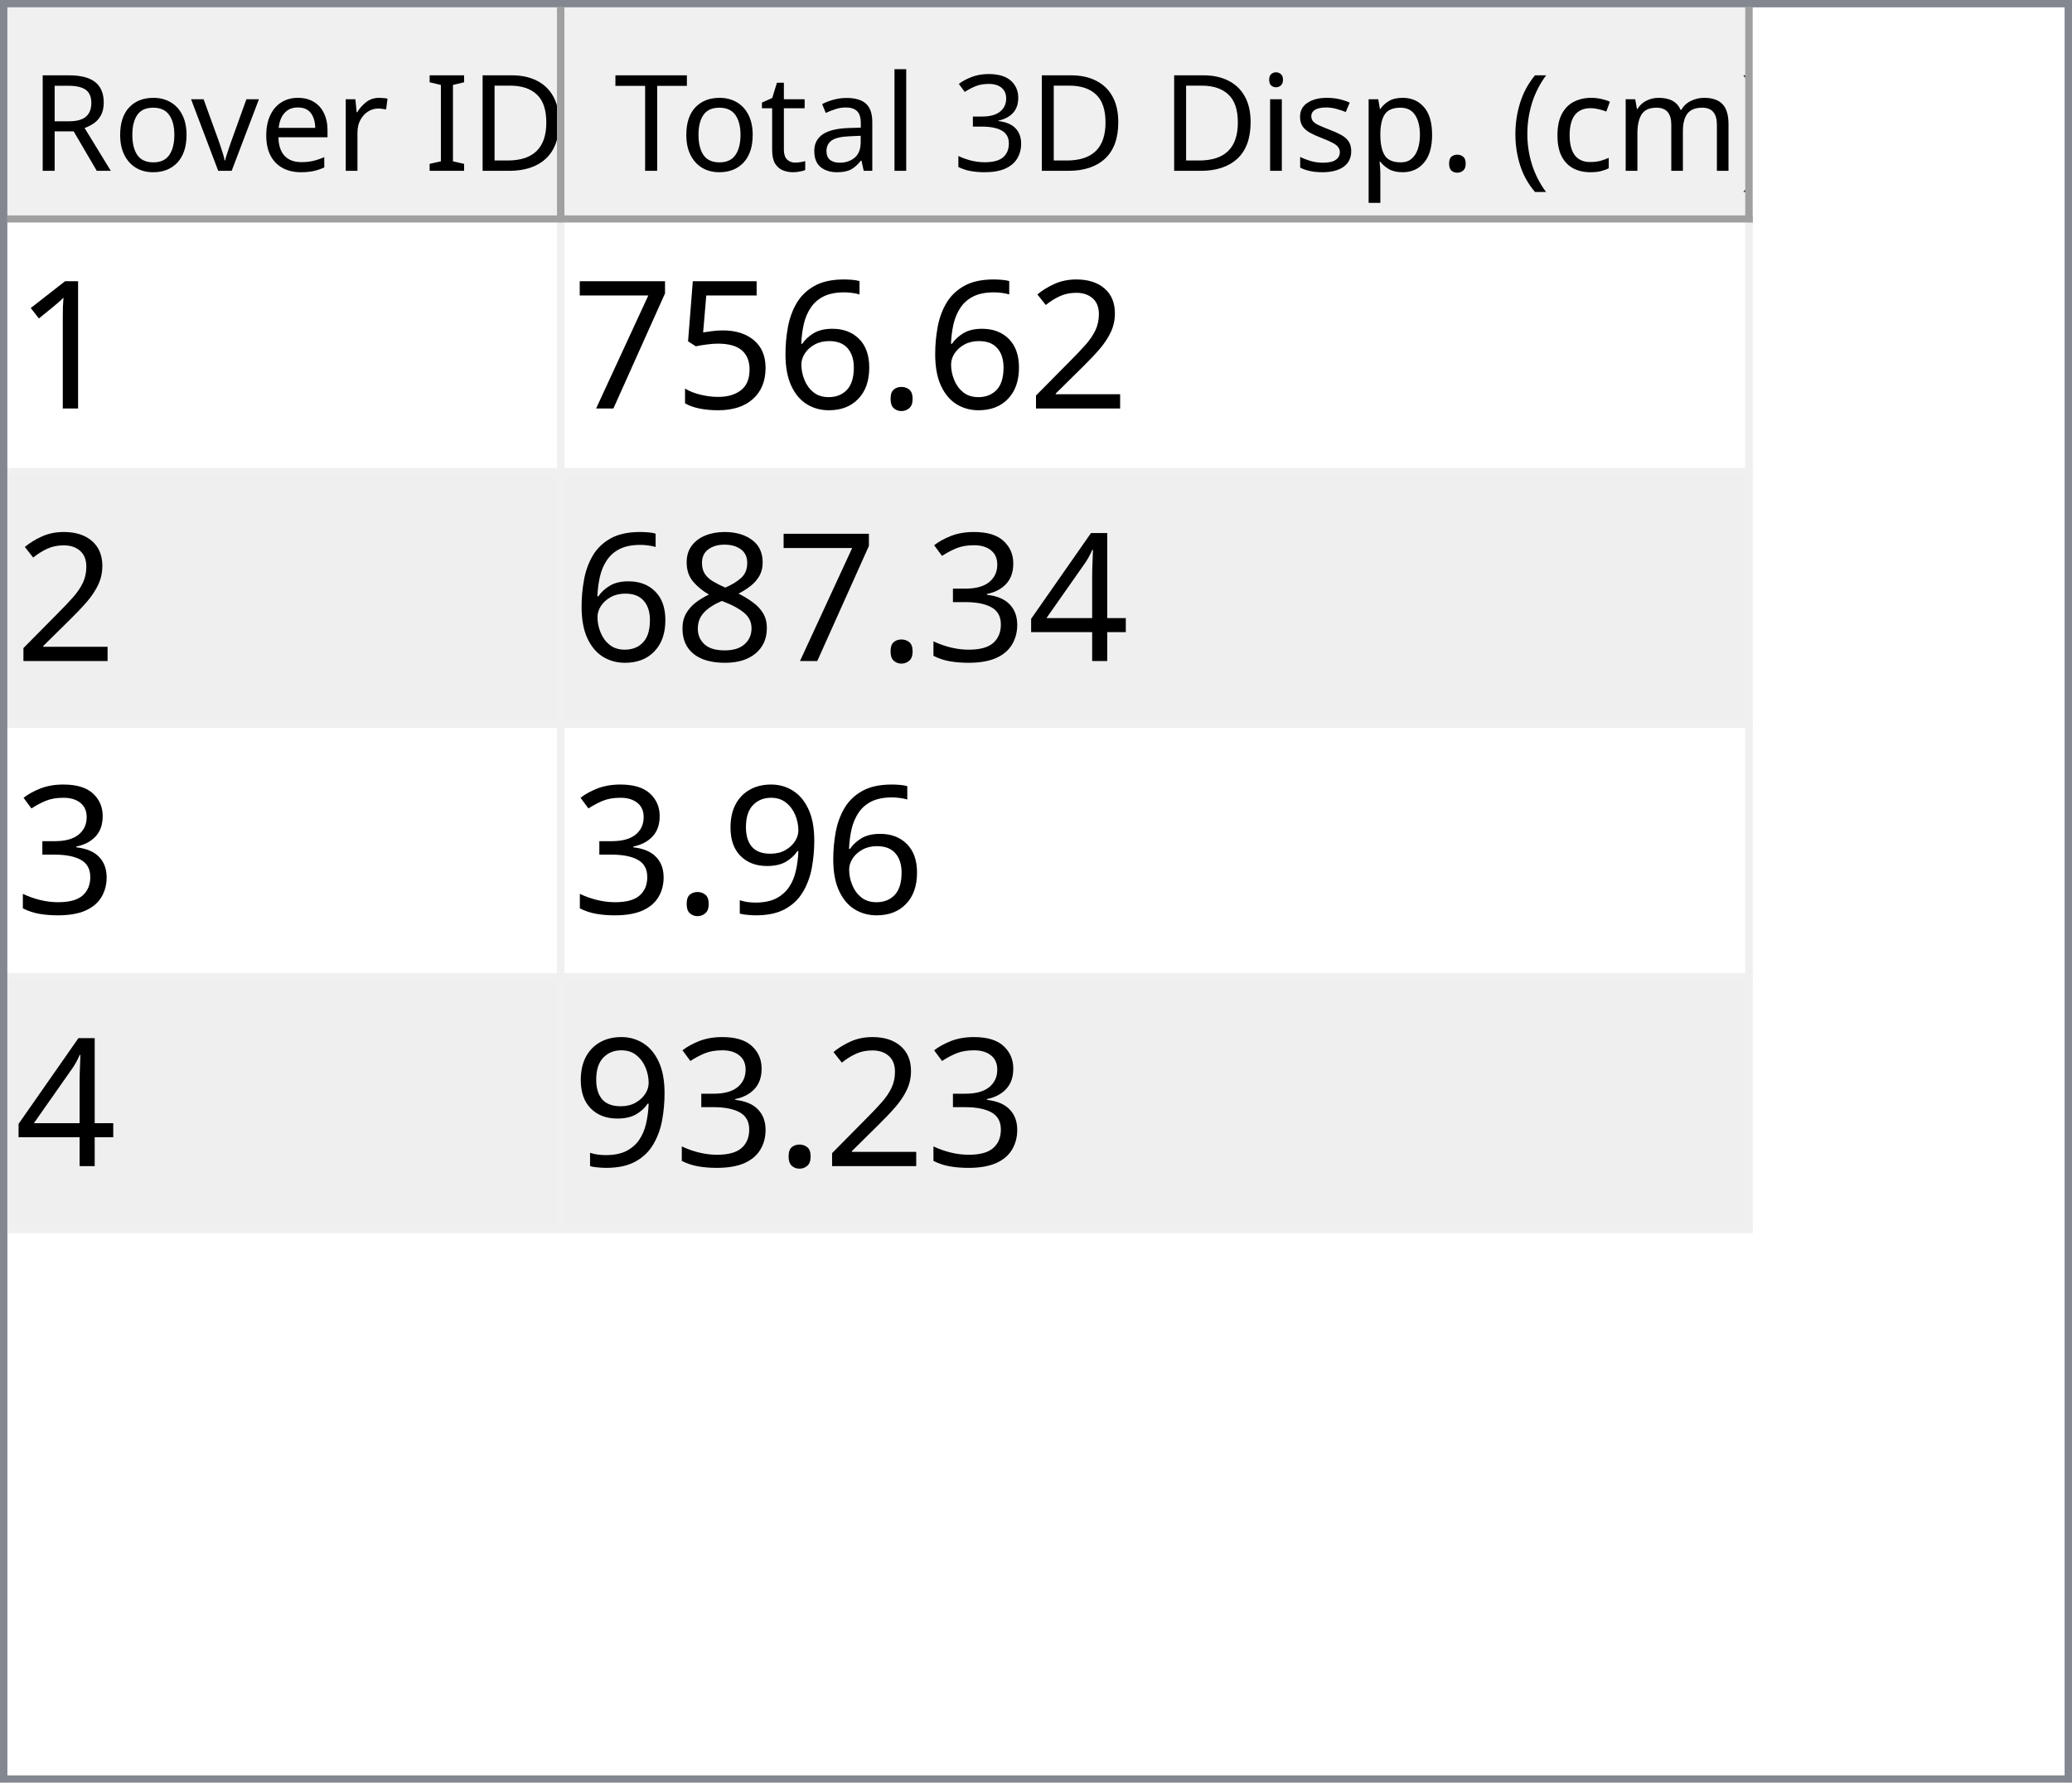
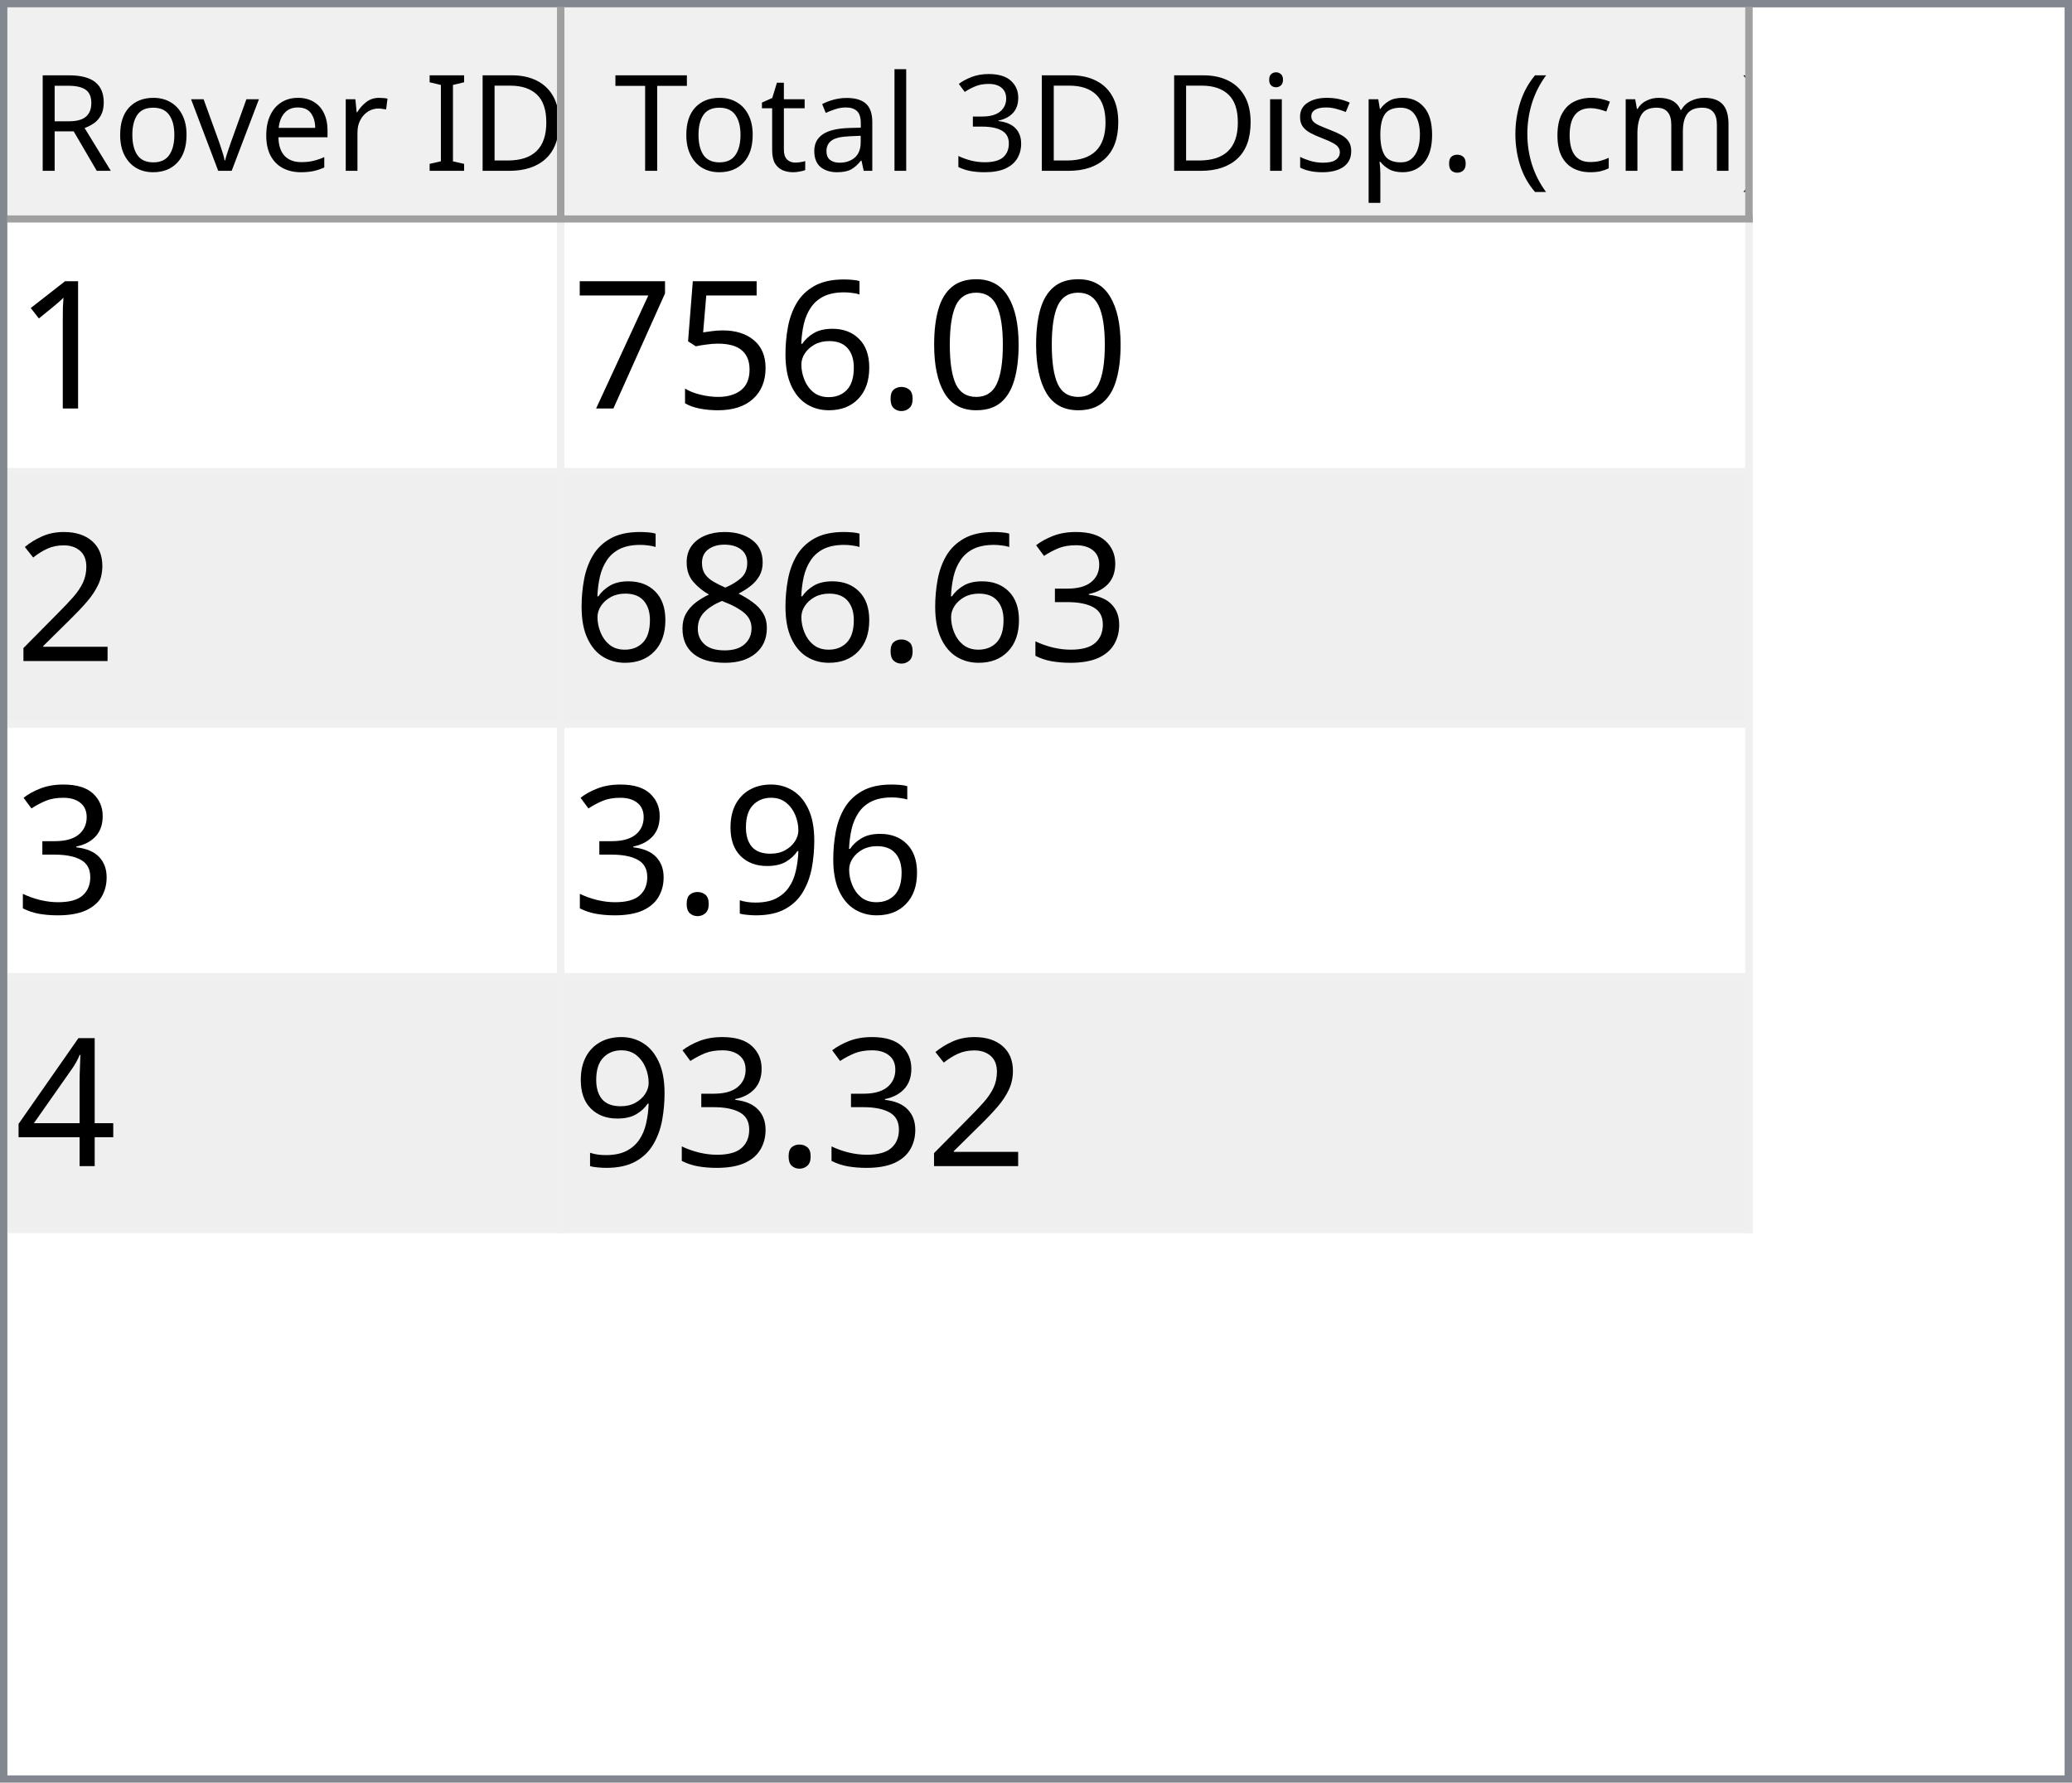
<svg xmlns="http://www.w3.org/2000/svg" style="fill-opacity:1; color-rendering:auto; color-interpolation:auto; text-rendering:auto; stroke:black; stroke-linecap:square; stroke-miterlimit:10; shape-rendering:auto; stroke-opacity:1; fill:black; stroke-dasharray:none; font-weight:normal; stroke-width:1; font-family:'Dialog'; font-style:normal; stroke-linejoin:miter; font-size:12px; stroke-dashoffset:0; image-rendering:auto;" width="279" height="240">
  <defs id="genericDefs" />
  <g>
    <defs id="defs1">
      <clipPath clipPathUnits="userSpaceOnUse" id="clipPath1">
        <path d="M0 0 L279 0 L279 240 L0 240 L0 0 Z" />
      </clipPath>
      <clipPath clipPathUnits="userSpaceOnUse" id="clipPath2">
        <path d="M0 0 L0 240 L279 240 L279 0 Z" />
      </clipPath>
      <clipPath clipPathUnits="userSpaceOnUse" id="clipPath3">
        <path d="M0 0 L0 29 L277 29 L277 0 Z" />
      </clipPath>
      <clipPath clipPathUnits="userSpaceOnUse" id="clipPath4">
        <path d="M0 0 L0 29 L75 29 L75 0 Z" />
      </clipPath>
      <clipPath clipPathUnits="userSpaceOnUse" id="clipPath5">
        <path d="M1 1 L1 28 L74 28 L74 1 Z" />
      </clipPath>
      <clipPath clipPathUnits="userSpaceOnUse" id="clipPath6">
        <path d="M0 0 L0 27 L73 27 L73 0 Z" />
      </clipPath>
      <clipPath clipPathUnits="userSpaceOnUse" id="clipPath7">
        <path d="M-0.5 -0.5 L-0.5 28.5 L74.5 28.5 L74.5 -0.5 Z" />
      </clipPath>
      <clipPath clipPathUnits="userSpaceOnUse" id="clipPath8">
        <path d="M0 0 L0 29 L160 29 L160 0 Z" />
      </clipPath>
      <clipPath clipPathUnits="userSpaceOnUse" id="clipPath9">
        <path d="M1 1 L1 28 L159 28 L159 1 Z" />
      </clipPath>
      <clipPath clipPathUnits="userSpaceOnUse" id="clipPath10">
        <path d="M0 0 L0 27 L158 27 L158 0 Z" />
      </clipPath>
      <clipPath clipPathUnits="userSpaceOnUse" id="clipPath11">
        <path d="M-0.5 -0.5 L-0.5 28.5 L159.5 28.5 L159.5 -0.5 Z" />
      </clipPath>
      <clipPath clipPathUnits="userSpaceOnUse" id="clipPath12">
        <path d="M0 0 L0 209 L277 209 L277 0 Z" />
      </clipPath>
      <clipPath clipPathUnits="userSpaceOnUse" id="clipPath13">
        <path d="M0 0 L0 136 L235 136 L235 0 Z" />
      </clipPath>
      <clipPath clipPathUnits="userSpaceOnUse" id="clipPath14">
        <path d="M-0.5 -0.5 L-0.5 135.5 L234.5 135.5 L234.5 -0.5 Z" />
      </clipPath>
      <clipPath clipPathUnits="userSpaceOnUse" id="clipPath15">
        <path d="M0 0 L0 33 L74 33 L74 0 Z" />
      </clipPath>
      <clipPath clipPathUnits="userSpaceOnUse" id="clipPath16">
        <path d="M0 0 L0 33 L159 33 L159 0 Z" />
      </clipPath>
      <font horiz-adv-x="64.551" id="font1">
        <font-face ascent="107.91" descent="25.098" units-per-em="100" style="font-style:normal; font-family:Segoe UI; font-weight:normal;" />
        <missing-glyph horiz-adv-x="64.551" d="M8.109 0 L8.109 68.266 L56.453 68.266 L56.453 0 L8.109 0 ZM15.328 7.234 L49.219 7.234 L49.219 61.031 L15.328 61.031 L15.328 7.234 Z" />
        <glyph unicode="D" horiz-adv-x="70.117" d="M9.188 0 L9.188 70.016 L28.516 70.016 Q65.531 70.016 65.531 35.891 Q65.531 19.672 55.25 9.836 Q44.969 0 27.734 0 L9.188 0 ZM17.391 62.594 L17.391 7.422 L27.828 7.422 Q41.609 7.422 49.273 14.797 Q56.938 22.172 56.938 35.688 Q56.938 62.594 28.328 62.594 L17.391 62.594 Z" />
        <glyph unicode="I" horiz-adv-x="26.611" d="M17.391 0 L9.188 0 L9.188 70.016 L17.391 70.016 L17.391 0 Z" />
        <glyph unicode=" " horiz-adv-x="27.393" d="" />
        <glyph unicode="r" horiz-adv-x="34.766" d="M34.188 41.891 Q32.078 43.5 28.125 43.5 Q23 43.5 19.555 38.672 Q16.109 33.844 16.109 25.484 L16.109 0 L8.109 0 L8.109 50 L16.109 50 L16.109 39.703 L16.312 39.703 Q18.016 44.969 21.531 47.922 Q25.047 50.875 29.391 50.875 Q32.516 50.875 34.188 50.203 L34.188 41.891 Z" />
        <glyph unicode="e" horiz-adv-x="52.295" d="M48.297 23 L12.984 23 Q13.188 14.656 17.484 10.109 Q21.781 5.562 29.297 5.562 Q37.75 5.562 44.828 11.141 L44.828 3.609 Q38.234 -1.172 27.391 -1.172 Q16.797 -1.172 10.742 5.641 Q4.688 12.453 4.688 24.812 Q4.688 36.469 11.305 43.82 Q17.922 51.172 27.734 51.172 Q37.547 51.172 42.922 44.828 Q48.297 38.484 48.297 27.203 L48.297 23 ZM40.094 29.781 Q40.047 36.719 36.75 40.578 Q33.453 44.438 27.594 44.438 Q21.922 44.438 17.969 40.383 Q14.016 36.328 13.094 29.781 L40.094 29.781 Z" />
        <glyph unicode="v" horiz-adv-x="47.9" d="M47.406 50 L27.484 0 L19.625 0 L0.688 50 L9.469 50 L22.172 13.672 Q23.578 9.672 23.922 6.688 L24.125 6.688 Q24.609 10.453 25.688 13.484 L38.969 50 L47.406 50 Z" />
        <glyph unicode="o" horiz-adv-x="58.594" d="M29 -1.172 Q17.922 -1.172 11.305 5.836 Q4.688 12.844 4.688 24.422 Q4.688 37.016 11.57 44.094 Q18.453 51.172 30.172 51.172 Q41.359 51.172 47.633 44.289 Q53.906 37.406 53.906 25.203 Q53.906 13.234 47.141 6.031 Q40.375 -1.172 29 -1.172 ZM29.594 44.438 Q21.875 44.438 17.383 39.188 Q12.891 33.938 12.891 24.703 Q12.891 15.828 17.43 10.695 Q21.969 5.562 29.594 5.562 Q37.359 5.562 41.531 10.594 Q45.703 15.625 45.703 24.906 Q45.703 34.281 41.531 39.359 Q37.359 44.438 29.594 44.438 Z" />
        <glyph unicode="R" horiz-adv-x="59.814" d="M59.375 0 L49.609 0 L37.891 19.625 Q36.281 22.359 34.766 24.289 Q33.25 26.219 31.664 27.438 Q30.078 28.656 28.25 29.219 Q26.422 29.781 24.125 29.781 L17.391 29.781 L17.391 0 L9.188 0 L9.188 70.016 L30.078 70.016 Q34.672 70.016 38.555 68.867 Q42.438 67.719 45.289 65.375 Q48.141 63.031 49.758 59.547 Q51.375 56.062 51.375 51.375 Q51.375 47.703 50.273 44.656 Q49.172 41.609 47.148 39.211 Q45.125 36.812 42.266 35.133 Q39.406 33.453 35.844 32.516 L35.844 32.328 Q37.594 31.547 38.891 30.547 Q40.188 29.547 41.359 28.18 Q42.531 26.812 43.68 25.078 Q44.828 23.344 46.234 21.047 L59.375 0 ZM17.391 62.594 L17.391 37.203 L28.516 37.203 Q31.594 37.203 34.203 38.133 Q36.812 39.062 38.719 40.797 Q40.625 42.531 41.703 45.047 Q42.781 47.562 42.781 50.688 Q42.781 56.297 39.141 59.445 Q35.5 62.594 28.609 62.594 L17.391 62.594 Z" />
        <glyph unicode=")" horiz-adv-x="30.176" d="M8.297 -15.922 L1.172 -15.922 Q16.406 2.344 16.406 26.812 Q16.406 51.469 1.078 70.016 L8.297 70.016 Q23.531 52.156 23.531 26.703 Q23.531 1.375 8.297 -15.922 Z" />
        <glyph unicode="m" horiz-adv-x="86.133" d="M79.109 0 L71.094 0 L71.094 28.719 Q71.094 37.016 68.531 40.727 Q65.969 44.438 59.906 44.438 Q54.781 44.438 51.195 39.75 Q47.609 35.062 47.609 28.516 L47.609 0 L39.594 0 L39.594 29.688 Q39.594 44.438 28.219 44.438 Q22.953 44.438 19.531 40.016 Q16.109 35.594 16.109 28.516 L16.109 0 L8.109 0 L8.109 50 L16.109 50 L16.109 42.094 L16.312 42.094 Q21.625 51.172 31.844 51.172 Q36.969 51.172 40.773 48.312 Q44.578 45.453 46 40.828 Q51.562 51.172 62.594 51.172 Q79.109 51.172 79.109 30.812 L79.109 0 Z" />
        <glyph unicode="c" horiz-adv-x="46.191" d="M42.188 2.297 Q36.422 -1.172 28.516 -1.172 Q17.828 -1.172 11.258 5.789 Q4.688 12.75 4.688 23.828 Q4.688 36.188 11.766 43.68 Q18.844 51.172 30.672 51.172 Q37.25 51.172 42.281 48.734 L42.281 40.531 Q36.719 44.438 30.375 44.438 Q22.703 44.438 17.797 38.945 Q12.891 33.453 12.891 24.516 Q12.891 15.719 17.508 10.641 Q22.125 5.562 29.891 5.562 Q36.422 5.562 42.188 9.906 L42.188 2.297 Z" />
        <glyph unicode="(" horiz-adv-x="30.176" d="M29.109 -15.922 L21.969 -15.922 Q6.844 1.375 6.844 26.703 Q6.844 52.156 21.969 70.016 L29.203 70.016 Q13.875 51.469 13.875 26.812 Q13.875 2.344 29.109 -15.922 Z" />
        <glyph unicode="." horiz-adv-x="21.68" d="M10.891 -1.078 Q8.641 -1.078 7.055 0.539 Q5.469 2.156 5.469 4.391 Q5.469 6.641 7.055 8.273 Q8.641 9.906 10.891 9.906 Q13.188 9.906 14.797 8.273 Q16.406 6.641 16.406 4.391 Q16.406 2.156 14.797 0.539 Q13.188 -1.078 10.891 -1.078 Z" />
        <glyph unicode="p" horiz-adv-x="58.789" d="M16.312 7.234 L16.109 7.234 L16.109 -23 L8.109 -23 L8.109 50 L16.109 50 L16.109 41.219 L16.312 41.219 Q22.219 51.172 33.594 51.172 Q43.266 51.172 48.688 44.461 Q54.109 37.75 54.109 26.469 Q54.109 13.922 48 6.375 Q41.891 -1.172 31.297 -1.172 Q21.578 -1.172 16.312 7.234 ZM16.109 27.391 L16.109 20.406 Q16.109 14.203 20.141 9.883 Q24.172 5.562 30.375 5.562 Q37.641 5.562 41.773 11.133 Q45.906 16.703 45.906 26.609 Q45.906 34.969 42.047 39.703 Q38.188 44.438 31.594 44.438 Q24.609 44.438 20.359 39.578 Q16.109 34.719 16.109 27.391 Z" />
        <glyph unicode="s" horiz-adv-x="42.432" d="M5.078 1.812 L5.078 10.406 Q11.625 5.562 19.484 5.562 Q30.031 5.562 30.031 12.594 Q30.031 14.594 29.125 15.992 Q28.219 17.391 26.68 18.461 Q25.141 19.531 23.07 20.383 Q21 21.234 18.609 22.172 Q15.281 23.484 12.766 24.828 Q10.25 26.172 8.57 27.859 Q6.891 29.547 6.031 31.695 Q5.172 33.844 5.172 36.719 Q5.172 40.234 6.789 42.945 Q8.406 45.656 11.086 47.484 Q13.766 49.312 17.211 50.242 Q20.656 51.172 24.312 51.172 Q30.812 51.172 35.938 48.922 L35.938 40.828 Q30.422 44.438 23.25 44.438 Q21 44.438 19.195 43.922 Q17.391 43.406 16.094 42.477 Q14.797 41.547 14.086 40.258 Q13.375 38.969 13.375 37.406 Q13.375 35.453 14.086 34.133 Q14.797 32.812 16.164 31.789 Q17.531 30.766 19.484 29.938 Q21.438 29.109 23.922 28.125 Q27.25 26.859 29.883 25.516 Q32.516 24.172 34.375 22.484 Q36.234 20.797 37.234 18.602 Q38.234 16.406 38.234 13.375 Q38.234 9.672 36.602 6.938 Q34.969 4.203 32.234 2.398 Q29.5 0.594 25.93 -0.289 Q22.359 -1.172 18.453 -1.172 Q10.75 -1.172 5.078 1.812 Z" />
        <glyph unicode="i" horiz-adv-x="24.219" d="M12.203 62.703 Q10.062 62.703 8.547 64.164 Q7.031 65.625 7.031 67.875 Q7.031 70.125 8.547 71.609 Q10.062 73.094 12.203 73.094 Q14.406 73.094 15.945 71.609 Q17.484 70.125 17.484 67.875 Q17.484 65.719 15.945 64.211 Q14.406 62.703 12.203 62.703 ZM16.109 0 L8.109 0 L8.109 50 L16.109 50 L16.109 0 Z" />
        <glyph unicode="3" horiz-adv-x="53.906" d="M46.531 19.828 Q46.531 15.094 44.75 11.211 Q42.969 7.328 39.719 4.57 Q36.469 1.812 31.93 0.297 Q27.391 -1.219 21.922 -1.219 Q11.922 -1.219 6 2.594 L6 11.188 Q13.094 5.609 22.219 5.609 Q25.875 5.609 28.828 6.539 Q31.781 7.469 33.906 9.227 Q36.031 10.984 37.18 13.477 Q38.328 15.969 38.328 19.094 Q38.328 32.812 18.797 32.812 L12.984 32.812 L12.984 39.594 L18.5 39.594 Q35.797 39.594 35.797 52.484 Q35.797 64.406 22.609 64.406 Q15.188 64.406 8.688 59.422 L8.688 67.188 Q15.375 71.188 24.609 71.188 Q29 71.188 32.57 69.969 Q36.141 68.75 38.68 66.555 Q41.219 64.359 42.609 61.281 Q44 58.203 44 54.5 Q44 40.672 30.031 36.719 L30.031 36.531 Q33.594 36.141 36.625 34.797 Q39.656 33.453 41.852 31.305 Q44.047 29.156 45.289 26.25 Q46.531 23.344 46.531 19.828 Z" />
        <glyph unicode="l" horiz-adv-x="24.219" d="M16.109 0 L8.109 0 L8.109 74.031 L16.109 74.031 L16.109 0 Z" />
        <glyph unicode="a" horiz-adv-x="50.879" d="M43.891 0 L35.891 0 L35.891 7.812 L35.688 7.812 Q30.469 -1.172 20.312 -1.172 Q12.844 -1.172 8.617 2.781 Q4.391 6.734 4.391 13.281 Q4.391 27.297 20.906 29.594 L35.891 31.688 Q35.891 44.438 25.594 44.438 Q16.547 44.438 9.281 38.281 L9.281 46.484 Q16.656 51.172 26.266 51.172 Q43.891 51.172 43.891 32.516 L43.891 0 ZM35.891 25.297 L23.828 23.641 Q18.266 22.859 15.43 20.875 Q12.594 18.891 12.594 13.875 Q12.594 10.203 15.211 7.883 Q17.828 5.562 22.172 5.562 Q28.125 5.562 32.008 9.742 Q35.891 13.922 35.891 20.312 L35.891 25.297 Z" />
        <glyph unicode="t" horiz-adv-x="33.887" d="M31.297 0.484 Q28.469 -1.078 23.828 -1.078 Q10.688 -1.078 10.688 13.578 L10.688 43.172 L2.094 43.172 L2.094 50 L10.688 50 L10.688 62.203 L18.703 64.797 L18.703 50 L31.297 50 L31.297 43.172 L18.703 43.172 L18.703 14.984 Q18.703 9.969 20.414 7.82 Q22.125 5.672 26.078 5.672 Q29.109 5.672 31.297 7.328 L31.297 0.484 Z" />
        <glyph unicode="T" horiz-adv-x="52.393" d="M50.594 62.594 L30.375 62.594 L30.375 0 L22.172 0 L22.172 62.594 L2 62.594 L2 70.016 L50.594 70.016 L50.594 62.594 Z" />
      </font>
      <font horiz-adv-x="75.0" id="font2">
        <font-face ascent="100.537" descent="21.973" units-per-em="100" style="font-style:normal; font-family:sans-serif; font-weight:normal;" />
        <missing-glyph horiz-adv-x="75.0" d="M12.5 0 L12.5 62.5 L62.5 62.5 L62.5 0 L12.5 0 ZM14.062 1.562 L60.938 1.562 L60.938 60.938 L14.062 60.938 L14.062 1.562 Z" />
        <glyph unicode="1" horiz-adv-x="55.615" d="M37.25 0 L28.469 0 L28.469 56 Q25.297 52.984 20.141 49.953 Q14.984 46.922 10.891 45.406 L10.891 53.906 Q18.266 57.375 23.781 62.305 Q29.297 67.234 31.594 71.875 L37.25 71.875 L37.25 0 Z" />
-         <glyph unicode="2" horiz-adv-x="55.615" d="M50.344 8.453 L50.344 0 L3.031 0 Q2.938 3.172 4.047 6.109 Q5.859 10.938 9.836 15.625 Q13.812 20.312 21.344 26.469 Q33.016 36.031 37.117 41.625 Q41.219 47.219 41.219 52.203 Q41.219 57.422 37.477 61.008 Q33.734 64.594 27.734 64.594 Q21.391 64.594 17.578 60.789 Q13.766 56.984 13.719 50.25 L4.688 51.172 Q5.609 61.281 11.664 66.578 Q17.719 71.875 27.938 71.875 Q38.234 71.875 44.242 66.164 Q50.25 60.453 50.25 52 Q50.25 47.703 48.492 43.555 Q46.734 39.406 42.656 34.812 Q38.578 30.219 29.109 22.219 Q21.188 15.578 18.945 13.211 Q16.703 10.844 15.234 8.453 L50.344 8.453 Z" />
+         <glyph unicode="0" horiz-adv-x="55.615" d="M4.156 35.297 Q4.156 48 6.766 55.742 Q9.375 63.484 14.523 67.68 Q19.672 71.875 27.484 71.875 Q33.25 71.875 37.594 69.555 Q41.938 67.234 44.773 62.867 Q47.609 58.5 49.219 52.227 Q50.828 45.953 50.828 35.297 Q50.828 22.703 48.242 14.969 Q45.656 7.234 40.508 3.008 Q35.359 -1.219 27.484 -1.219 Q17.141 -1.219 11.234 6.203 Q4.156 15.141 4.156 35.297 ZM13.188 35.297 Q13.188 17.672 17.312 11.836 Q21.438 6 27.484 6 Q33.547 6 37.672 11.859 Q41.797 17.719 41.797 35.297 Q41.797 52.984 37.672 58.789 Q33.547 64.594 27.391 64.594 Q21.344 64.594 17.719 59.469 Q13.188 52.938 13.188 35.297 Z" />
        <glyph unicode="." horiz-adv-x="27.783" d="M9.078 0 L9.078 10.016 L19.094 10.016 L19.094 0 L9.078 0 Z" />
        <glyph unicode="6" horiz-adv-x="55.615" d="M49.75 54.047 L41.016 53.375 Q39.844 58.547 37.703 60.891 Q34.125 64.656 28.906 64.656 Q24.703 64.656 21.531 62.312 Q17.391 59.281 14.992 53.469 Q12.594 47.656 12.5 36.922 Q15.672 41.75 20.266 44.094 Q24.859 46.438 29.891 46.438 Q38.672 46.438 44.852 39.969 Q51.031 33.5 51.031 23.25 Q51.031 16.5 48.125 10.719 Q45.219 4.938 40.141 1.859 Q35.062 -1.219 28.609 -1.219 Q17.625 -1.219 10.695 6.859 Q3.766 14.938 3.766 33.5 Q3.766 54.25 11.422 63.672 Q18.109 71.875 29.438 71.875 Q37.891 71.875 43.289 67.141 Q48.688 62.406 49.75 54.047 ZM13.875 23.188 Q13.875 18.656 15.797 14.508 Q17.719 10.359 21.188 8.18 Q24.656 6 28.469 6 Q34.031 6 38.039 10.492 Q42.047 14.984 42.047 22.703 Q42.047 30.125 38.086 34.398 Q34.125 38.672 28.125 38.672 Q22.172 38.672 18.023 34.398 Q13.875 30.125 13.875 23.188 Z" />
        <glyph unicode="5" horiz-adv-x="55.615" d="M4.156 18.75 L13.375 19.531 Q14.406 12.797 18.141 9.398 Q21.875 6 27.156 6 Q33.5 6 37.891 10.789 Q42.281 15.578 42.281 23.484 Q42.281 31 38.062 35.352 Q33.844 39.703 27 39.703 Q22.75 39.703 19.336 37.773 Q15.922 35.844 13.969 32.766 L5.719 33.844 L12.641 70.609 L48.25 70.609 L48.25 62.203 L19.672 62.203 L15.828 42.969 Q22.266 47.469 29.344 47.469 Q38.719 47.469 45.164 40.969 Q51.609 34.469 51.609 24.266 Q51.609 14.547 45.953 7.469 Q39.062 -1.219 27.156 -1.219 Q17.391 -1.219 11.211 4.25 Q5.031 9.719 4.156 18.75 Z" />
        <glyph unicode="7" horiz-adv-x="55.615" d="M4.734 62.203 L4.734 70.656 L51.078 70.656 L51.078 63.812 Q44.234 56.547 37.523 44.484 Q30.812 32.422 27.156 19.672 Q24.516 10.688 23.781 0 L14.75 0 Q14.891 8.453 18.062 20.414 Q21.234 32.375 27.172 43.484 Q33.109 54.594 39.797 62.203 L4.734 62.203 Z" />
-         <glyph unicode="4" horiz-adv-x="55.615" d="M32.328 0 L32.328 17.141 L1.266 17.141 L1.266 25.203 L33.938 71.578 L41.109 71.578 L41.109 25.203 L50.781 25.203 L50.781 17.141 L41.109 17.141 L41.109 0 L32.328 0 ZM32.328 25.203 L32.328 57.469 L9.906 25.203 L32.328 25.203 Z" />
+         <glyph unicode="2" horiz-adv-x="55.615" d="M50.344 8.453 L50.344 0 L3.031 0 Q2.938 3.172 4.047 6.109 Q5.859 10.938 9.836 15.625 Q13.812 20.312 21.344 26.469 Q33.016 36.031 37.117 41.625 Q41.219 47.219 41.219 52.203 Q41.219 57.422 37.477 61.008 Q33.734 64.594 27.734 64.594 Q21.391 64.594 17.578 60.789 Q13.766 56.984 13.719 50.25 L4.688 51.172 Q5.609 61.281 11.664 66.578 Q17.719 71.875 27.938 71.875 Q38.234 71.875 44.242 66.164 Q50.25 60.453 50.25 52 Q50.25 47.703 48.492 43.555 Q46.734 39.406 42.656 34.812 Q38.578 30.219 29.109 22.219 Q21.188 15.578 18.945 13.211 Q16.703 10.844 15.234 8.453 L50.344 8.453 Z" />
        <glyph unicode="3" horiz-adv-x="55.615" d="M4.203 18.891 L12.984 20.062 Q14.5 12.594 18.141 9.297 Q21.781 6 27 6 Q33.203 6 37.477 10.297 Q41.75 14.594 41.75 20.953 Q41.75 27 37.797 30.93 Q33.844 34.859 27.734 34.859 Q25.25 34.859 21.531 33.891 L22.516 41.609 Q23.391 41.5 23.922 41.5 Q29.547 41.5 34.039 44.43 Q38.531 47.359 38.531 53.469 Q38.531 58.297 35.258 61.477 Q31.984 64.656 26.812 64.656 Q21.688 64.656 18.266 61.43 Q14.844 58.203 13.875 51.766 L5.078 53.328 Q6.688 62.156 12.398 67.016 Q18.109 71.875 26.609 71.875 Q32.469 71.875 37.398 69.359 Q42.328 66.844 44.945 62.5 Q47.562 58.156 47.562 53.266 Q47.562 48.641 45.07 44.828 Q42.578 41.016 37.703 38.766 Q44.047 37.312 47.562 32.695 Q51.078 28.078 51.078 21.141 Q51.078 11.766 44.242 5.25 Q37.406 -1.266 26.953 -1.266 Q17.531 -1.266 11.305 4.352 Q5.078 9.969 4.203 18.891 Z" />
        <glyph unicode="8" horiz-adv-x="55.615" d="M17.672 38.812 Q12.203 40.828 9.57 44.539 Q6.938 48.25 6.938 53.422 Q6.938 61.234 12.555 66.555 Q18.172 71.875 27.484 71.875 Q36.859 71.875 42.578 66.43 Q48.297 60.984 48.297 53.172 Q48.297 48.188 45.68 44.508 Q43.062 40.828 37.75 38.812 Q44.344 36.672 47.781 31.883 Q51.219 27.094 51.219 20.453 Q51.219 11.281 44.727 5.031 Q38.234 -1.219 27.641 -1.219 Q17.047 -1.219 10.547 5.055 Q4.047 11.328 4.047 20.703 Q4.047 27.688 7.594 32.398 Q11.141 37.109 17.672 38.812 ZM15.922 53.719 Q15.922 48.641 19.195 45.414 Q22.469 42.188 27.688 42.188 Q32.766 42.188 36.016 45.383 Q39.266 48.578 39.266 53.219 Q39.266 58.062 35.914 61.359 Q32.562 64.656 27.594 64.656 Q22.562 64.656 19.242 61.43 Q15.922 58.203 15.922 53.719 ZM13.094 20.656 Q13.094 16.891 14.875 13.375 Q16.656 9.859 20.172 7.93 Q23.688 6 27.734 6 Q34.031 6 38.133 10.055 Q42.234 14.109 42.234 20.359 Q42.234 26.703 38.016 30.859 Q33.797 35.016 27.438 35.016 Q21.234 35.016 17.164 30.914 Q13.094 26.812 13.094 20.656 Z" />
        <glyph unicode="9" horiz-adv-x="55.615" d="M5.469 16.547 L13.922 17.328 Q14.984 11.375 18.016 8.688 Q21.047 6 25.781 6 Q29.828 6 32.883 7.859 Q35.938 9.719 37.891 12.82 Q39.844 15.922 41.164 21.195 Q42.484 26.469 42.484 31.938 Q42.484 32.516 42.438 33.688 Q39.797 29.5 35.234 26.883 Q30.672 24.266 25.344 24.266 Q16.453 24.266 10.305 30.711 Q4.156 37.156 4.156 47.703 Q4.156 58.594 10.578 65.234 Q17 71.875 26.656 71.875 Q33.641 71.875 39.43 68.117 Q45.219 64.359 48.219 57.398 Q51.219 50.438 51.219 37.25 Q51.219 23.531 48.242 15.406 Q45.266 7.281 39.383 3.031 Q33.5 -1.219 25.594 -1.219 Q17.188 -1.219 11.867 3.445 Q6.547 8.109 5.469 16.547 ZM41.453 48.141 Q41.453 55.719 37.43 60.156 Q33.406 64.594 27.734 64.594 Q21.875 64.594 17.531 59.812 Q13.188 55.031 13.188 47.406 Q13.188 40.578 17.312 36.305 Q21.438 32.031 27.484 32.031 Q33.594 32.031 37.523 36.305 Q41.453 40.578 41.453 48.141 Z" />
+         <glyph unicode="4" horiz-adv-x="55.615" d="M32.328 0 L32.328 17.141 L1.266 17.141 L1.266 25.203 L33.938 71.578 L41.109 71.578 L41.109 25.203 L50.781 25.203 L50.781 17.141 L41.109 17.141 L41.109 0 L32.328 0 ZM32.328 25.203 L32.328 57.469 L9.906 25.203 L32.328 25.203 Z" />
      </font>
    </defs>
    <g style="fill:white; stroke:white;">
      <rect x="0" y="0" width="279" style="clip-path:url(#clipPath1); stroke:none;" height="240" />
    </g>
    <g style="fill:white; text-rendering:optimizeSpeed; color-rendering:optimizeSpeed; image-rendering:optimizeSpeed; shape-rendering:crispEdges; stroke:white; color-interpolation:sRGB;">
      <rect x="0" width="279" height="240" y="0" style="stroke:none;" />
      <path style="stroke:none;" d="M0 240 L279 240 L279 0 L0 0 Z" />
    </g>
    <g style="fill:rgb(240,240,240); font-size:18px; font-family:'Segoe UI'; stroke:rgb(240,240,240);">
      <rect x="0" y="0" width="279" style="clip-path:url(#clipPath2); stroke:none;" height="240" />
    </g>
    <g style="fill:rgb(130,135,144); font-size:18px; font-family:'Segoe UI'; stroke:rgb(130,135,144);">
      <path d="M0 0 L279 0 L279 240 L0 240 L0 0 ZM1 1 L278 1 L278 239 L1 239 L1 1 Z" style="fill-rule:evenodd; clip-path:url(#clipPath2); stroke:none;" />
    </g>
    <g style="fill:white; font-size:18px; font-family:'Segoe UI'; stroke:white;" transform="translate(1,1)">
      <rect x="0" y="0" width="277" style="clip-path:url(#clipPath3); stroke:none;" height="29" />
    </g>
    <g style="fill:rgb(240,240,240); font-size:18px; font-family:'Segoe UI'; stroke:rgb(240,240,240);" transform="translate(1,1)">
      <rect x="0" y="0" width="75" style="clip-path:url(#clipPath4); stroke:none;" height="29" />
    </g>
    <g style="font-family:'Segoe UI'; font-size:18px;" transform="translate(2,2)">
      <text x="2" xml:space="preserve" y="21" style="clip-path:url(#clipPath6); stroke:none;">Rover ID</text>
    </g>
    <g transform="translate(1.5,1.5)" style="fill:rgb(160,160,160); font-size:18px; font-family:'Segoe UI'; stroke:rgb(160,160,160); stroke-linejoin:bevel;">
      <line x1="74" x2="74" y1="0" style="fill:none; clip-path:url(#clipPath7);" y2="28" />
    </g>
    <g transform="matrix(1,0,0,1,1,1) translate(0.5,0.5)" style="fill:rgb(160,160,160); font-size:18px; font-family:'Segoe UI'; stroke:rgb(160,160,160); stroke-linejoin:bevel;">
      <line x1="0" x2="74" y1="28" style="fill:none; clip-path:url(#clipPath7);" y2="28" />
    </g>
    <g style="fill:rgb(240,240,240); font-size:18px; font-family:'Segoe UI'; stroke:rgb(240,240,240);" transform="translate(76,1)">
      <rect x="0" y="0" width="160" style="clip-path:url(#clipPath8); stroke:none;" height="29" />
    </g>
    <g style="font-family:'Segoe UI'; font-size:18px;" transform="translate(77,2)">
      <text x="1" xml:space="preserve" y="21" style="clip-path:url(#clipPath10); stroke:none;"> Total 3D Disp. (cm)</text>
    </g>
    <g transform="translate(76.5,1.5)" style="fill:rgb(160,160,160); font-size:18px; font-family:'Segoe UI'; stroke:rgb(160,160,160); stroke-linejoin:bevel;">
      <line x1="159" x2="159" y1="0" style="fill:none; clip-path:url(#clipPath11);" y2="28" />
    </g>
    <g transform="matrix(1,0,0,1,76,1) translate(0.5,0.5)" style="fill:rgb(160,160,160); font-size:18px; font-family:'Segoe UI'; stroke:rgb(160,160,160); stroke-linejoin:bevel;">
      <line x1="0" x2="159" y1="28" style="fill:none; clip-path:url(#clipPath11);" y2="28" />
    </g>
    <g style="fill:white; font-size:18px; font-family:'Segoe UI'; stroke:white;" transform="translate(1,30)">
      <rect x="0" y="0" width="277" style="clip-path:url(#clipPath12); stroke:none;" height="209" />
    </g>
    <g style="fill:rgb(240,240,240); font-size:24px; font-family:sans-serif; stroke:rgb(240,240,240);" transform="translate(1,30)">
      <rect x="0" y="0" width="235" style="clip-path:url(#clipPath13); stroke:none;" height="136" />
      <line transform="translate(0.5,0.5)" x1="0" x2="234" y1="33" style="clip-path:url(#clipPath14); fill:none; stroke-linejoin:bevel;" y2="33" />
    </g>
    <g transform="matrix(1,0,0,1,1,30) translate(0.5,0.5)" style="fill:rgb(240,240,240); font-size:24px; font-family:sans-serif; stroke:rgb(240,240,240); stroke-linejoin:bevel;">
      <line x1="0" x2="234" y1="67" style="fill:none; clip-path:url(#clipPath14);" y2="67" />
    </g>
    <g transform="matrix(1,0,0,1,1,30) translate(0.5,0.5)" style="fill:rgb(240,240,240); font-size:24px; font-family:sans-serif; stroke:rgb(240,240,240); stroke-linejoin:bevel;">
      <line x1="0" x2="234" y1="101" style="fill:none; clip-path:url(#clipPath14);" y2="101" />
    </g>
    <g transform="matrix(1,0,0,1,1,30) translate(0.5,0.5)" style="fill:rgb(240,240,240); font-size:24px; font-family:sans-serif; stroke:rgb(240,240,240); stroke-linejoin:bevel;">
      <line x1="0" x2="234" y1="135" style="fill:none; clip-path:url(#clipPath14);" y2="135" />
    </g>
    <g transform="matrix(1,0,0,1,1,30) translate(0.5,0.5)" style="fill:rgb(240,240,240); font-size:24px; font-family:sans-serif; stroke:rgb(240,240,240); stroke-linejoin:bevel;">
      <line x1="74" x2="74" y1="0" style="fill:none; clip-path:url(#clipPath14);" y2="135" />
    </g>
    <g transform="matrix(1,0,0,1,1,30) translate(0.5,0.5)" style="fill:rgb(240,240,240); font-size:24px; font-family:sans-serif; stroke:rgb(240,240,240); stroke-linejoin:bevel;">
      <line x1="234" x2="234" y1="0" style="fill:none; clip-path:url(#clipPath14);" y2="135" />
    </g>
    <g style="fill:white; font-size:24px; font-family:sans-serif; stroke:white;" transform="matrix(1,0,0,1,1,30)">
      <rect x="0" y="0" width="74" style="clip-path:url(#clipPath15); stroke:none;" height="33" />
      <text x="1" y="25" style="fill:black; clip-path:url(#clipPath15); stroke:none;" xml:space="preserve">1</text>
    </g>
    <g style="fill:white; font-size:24px; font-family:sans-serif; stroke:white;" transform="matrix(1,0,0,1,1,30) translate(75,0)">
      <rect x="0" y="0" width="159" style="clip-path:url(#clipPath16); stroke:none;" height="33" />
-       <text x="1" y="25" style="fill:black; clip-path:url(#clipPath16); stroke:none;" xml:space="preserve">756.62</text>
+       <text x="1" y="25" style="fill:black; clip-path:url(#clipPath16); stroke:none;" xml:space="preserve">756.00</text>
    </g>
    <g style="fill:rgb(239,239,239); font-size:24px; font-family:sans-serif; stroke:rgb(239,239,239);" transform="matrix(1,0,0,1,1,30) translate(0,34)">
      <rect x="0" y="0" width="74" style="clip-path:url(#clipPath15); stroke:none;" height="33" />
      <text x="1" y="25" style="fill:black; clip-path:url(#clipPath15); stroke:none;" xml:space="preserve">2</text>
    </g>
    <g style="fill:rgb(239,239,239); font-size:24px; font-family:sans-serif; stroke:rgb(239,239,239);" transform="matrix(1,0,0,1,1,30) translate(75,34)">
      <rect x="0" y="0" width="159" style="clip-path:url(#clipPath16); stroke:none;" height="33" />
-       <text x="1" y="25" style="fill:black; clip-path:url(#clipPath16); stroke:none;" xml:space="preserve">687.34</text>
+       <text x="1" y="25" style="fill:black; clip-path:url(#clipPath16); stroke:none;" xml:space="preserve">686.63</text>
    </g>
    <g style="fill:white; font-size:24px; font-family:sans-serif; stroke:white;" transform="matrix(1,0,0,1,1,30) translate(0,68)">
      <rect x="0" y="0" width="74" style="clip-path:url(#clipPath15); stroke:none;" height="33" />
      <text x="1" y="25" style="fill:black; clip-path:url(#clipPath15); stroke:none;" xml:space="preserve">3</text>
    </g>
    <g style="fill:white; font-size:24px; font-family:sans-serif; stroke:white;" transform="matrix(1,0,0,1,1,30) translate(75,68)">
      <rect x="0" y="0" width="159" style="clip-path:url(#clipPath16); stroke:none;" height="33" />
      <text x="1" y="25" style="fill:black; clip-path:url(#clipPath16); stroke:none;" xml:space="preserve">3.96</text>
    </g>
    <g style="fill:rgb(239,239,239); font-size:24px; font-family:sans-serif; stroke:rgb(239,239,239);" transform="matrix(1,0,0,1,1,30) translate(0,102)">
      <rect x="0" y="0" width="74" style="clip-path:url(#clipPath15); stroke:none;" height="33" />
      <text x="1" y="25" style="fill:black; clip-path:url(#clipPath15); stroke:none;" xml:space="preserve">4</text>
    </g>
    <g style="fill:rgb(239,239,239); font-size:24px; font-family:sans-serif; stroke:rgb(239,239,239);" transform="matrix(1,0,0,1,1,30) translate(75,102)">
      <rect x="0" y="0" width="159" style="clip-path:url(#clipPath16); stroke:none;" height="33" />
-       <text x="1" y="25" style="fill:black; clip-path:url(#clipPath16); stroke:none;" xml:space="preserve">93.23</text>
+       <text x="1" y="25" style="fill:black; clip-path:url(#clipPath16); stroke:none;" xml:space="preserve">93.32</text>
    </g>
  </g>
</svg>
